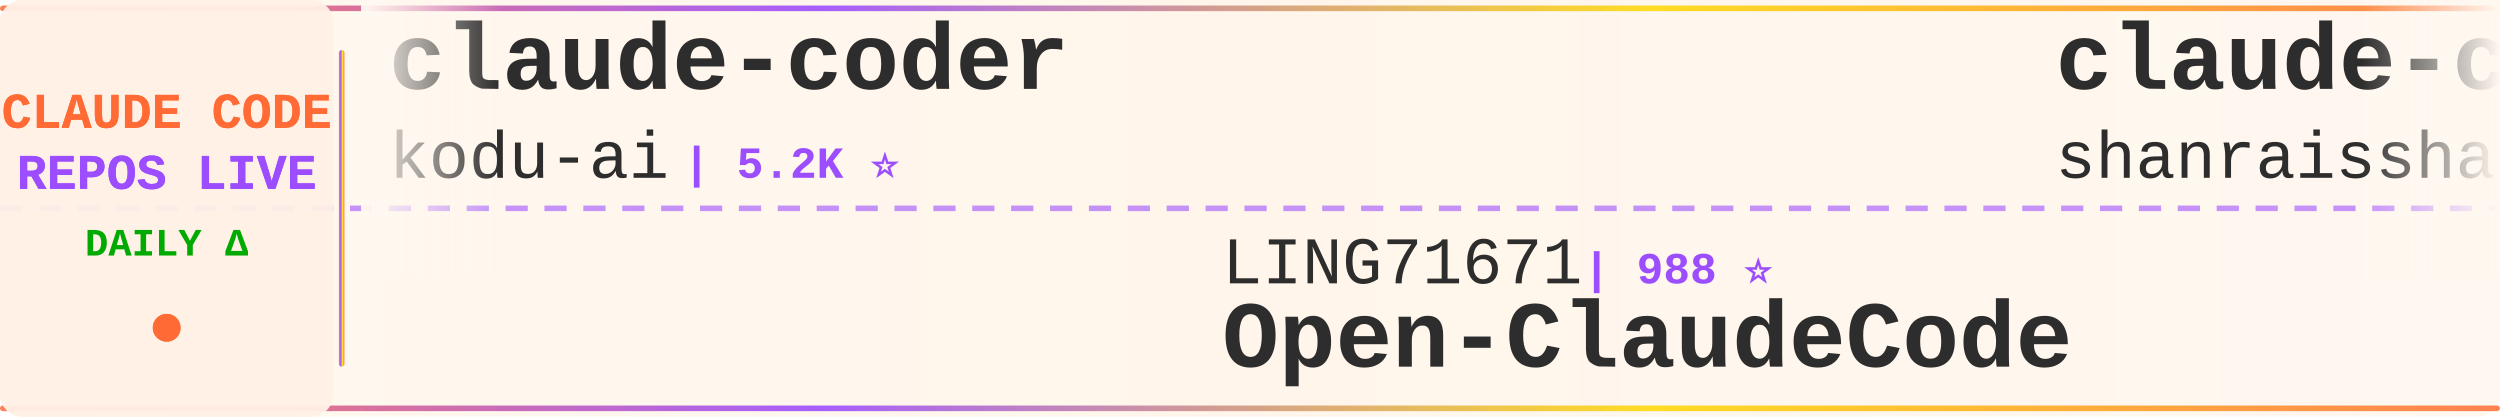
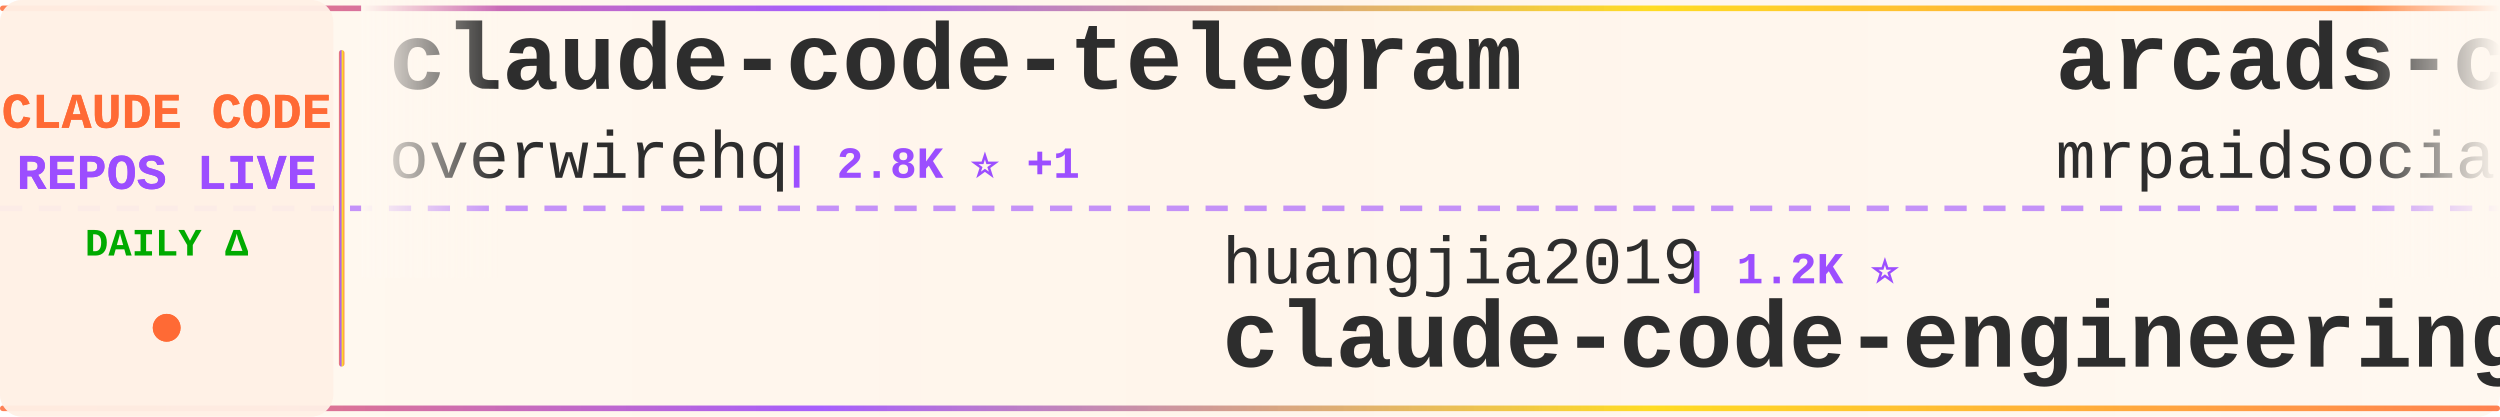
<svg xmlns="http://www.w3.org/2000/svg" width="900" height="150">
  <defs>
    <linearGradient id="tickerBg" x1="0%" y1="0%" x2="100%" y2="0%">
      <stop offset="0%" style="stop-color:#fff8f0;stop-opacity:0.98" />
      <stop offset="50%" style="stop-color:#fff5eb;stop-opacity:1" />
      <stop offset="100%" style="stop-color:#fff8f0;stop-opacity:0.98" />
    </linearGradient>
    <linearGradient id="borderGrad" x1="0%" y1="0%" x2="100%" y2="0%">
      <stop offset="0%" style="stop-color:#FF6B35;stop-opacity:0.85">
        <animate attributeName="stop-opacity" values="0.85;1;0.85" dur="2s" repeatCount="indefinite" />
      </stop>
      <stop offset="33%" style="stop-color:#9C4EFF;stop-opacity:0.9">
        <animate attributeName="stop-opacity" values="0.9;1;0.9" dur="2.2s" repeatCount="indefinite" />
      </stop>
      <stop offset="66%" style="stop-color:#FFD700;stop-opacity:0.85">
        <animate attributeName="stop-opacity" values="0.85;1;0.85" dur="1.8s" repeatCount="indefinite" />
      </stop>
      <stop offset="100%" style="stop-color:#FF6B35;stop-opacity:0.85">
        <animate attributeName="stop-opacity" values="0.85;1;0.85" dur="2s" repeatCount="indefinite" />
      </stop>
    </linearGradient>
    <filter id="textGlow">
      <feGaussianBlur stdDeviation="0.15" result="coloredBlur" />
      <feMerge>
        <feMergeNode in="coloredBlur" />
        <feMergeNode in="SourceGraphic" />
      </feMerge>
    </filter>
    <filter id="metricGlow">
      <feGaussianBlur stdDeviation="0.2" result="coloredBlur" />
      <feMerge>
        <feMergeNode in="coloredBlur" />
        <feMergeNode in="SourceGraphic" />
      </feMerge>
    </filter>
    <linearGradient id="leftFade" x1="0%" y1="0%" x2="100%" y2="0%">
      <stop offset="0%" style="stop-color:#fff8f0;stop-opacity:1" />
      <stop offset="100%" style="stop-color:#fff8f0;stop-opacity:0" />
    </linearGradient>
    <linearGradient id="rightFade" x1="0%" y1="0%" x2="100%" y2="0%">
      <stop offset="0%" style="stop-color:#fff8f0;stop-opacity:0" />
      <stop offset="100%" style="stop-color:#fff8f0;stop-opacity:1" />
    </linearGradient>
  </defs>
  <rect width="900" height="150" fill="url(#tickerBg)" rx="8" />
  <rect x="0" y="2" width="900" height="2" fill="url(#borderGrad)" rx="1" />
  <rect x="0" y="146" width="900" height="2" fill="url(#borderGrad)" rx="1" />
  <line x1="0" y1="75" x2="900" y2="75" stroke="#9C4EFF" stroke-width="2" stroke-dasharray="8 6" opacity="0.6" />
  <rect x="0" y="0" width="120" height="150" fill="#fff0e6" opacity="0.95" rx="8" />
  <text x="60" y="46" font-family="'Courier New', monospace" font-size="18" font-weight="bold" fill="#FF6B35" text-anchor="middle" filter="url(#textGlow)">
    CLAUDE CODE
  </text>
  <text x="60" y="68" font-family="'Courier New', monospace" font-size="18" font-weight="bold" fill="#9C4EFF" text-anchor="middle" filter="url(#textGlow)">
    REPOS LIVE
  </text>
  <text x="60" y="92" font-family="'Courier New', monospace" font-size="14" font-weight="bold" fill="#00aa00" text-anchor="middle">
    DAILY Δ
  </text>
  <circle cx="60" cy="118" r="5" fill="#FF6B35" filter="url(#metricGlow)">
    <animate attributeName="r" values="4;6;4" dur="1.5s" repeatCount="indefinite" />
    <animate attributeName="opacity" values="0.6;1;0.6" dur="1.5s" repeatCount="indefinite" />
  </circle>
  <rect x="122" y="18" width="2" height="114" fill="url(#borderGrad)" rx="1" />
  <clipPath id="tickerClip">
    <rect x="130" y="0" width="770" height="150" />
  </clipPath>
  <g clip-path="url(#tickerClip)">
    <g id="tickerItems">
      <animateTransform attributeName="transform" attributeType="XML" type="translate" from="0 0" to="-3000 0" dur="54s" repeatCount="indefinite" />
      <g transform="translate(0, 0)">
-         <text x="140" y="32" font-family="'Courier New', monospace" font-size="34" font-weight="bold" fill="#2d2d2d">claude-coder</text>
-         <text x="140" y="64" font-family="'Courier New', monospace" font-size="24" font-weight="normal" fill="#2d2d2d" opacity="1.0">kodu-ai</text>
-         <text x="246" y="64" font-family="'Courier New', monospace" font-size="16" font-weight="bold" fill="#9C4EFF"> | 5.2K ⭐</text>
+         <text x="140" y="32" font-family="'Courier New', monospace" font-size="34" font-weight="bold" fill="#2d2d2d">claude-code-telegram</text>
+         <text x="140" y="64" font-family="'Courier New', monospace" font-size="24" font-weight="normal" fill="#2d2d2d" opacity="1.0">overwirehq</text>
+         <text x="282" y="64" font-family="'Courier New', monospace" font-size="16" font-weight="bold" fill="#9C4EFF"> | 2.8K ⭐ +1</text>
      </g>
      <g transform="translate(300, 0)">
-         <text x="140" y="102" font-family="'Courier New', monospace" font-size="24" font-weight="normal" fill="#2d2d2d" opacity="1.0">LING71671</text>
-         <text x="270" y="102" font-family="'Courier New', monospace" font-size="16" font-weight="bold" fill="#9C4EFF"> | 988 ⭐</text>
-         <text x="140" y="132" font-family="'Courier New', monospace" font-size="34" font-weight="bold" fill="#2d2d2d">Open-ClaudeCode</text>
+         <text x="140" y="102" font-family="'Courier New', monospace" font-size="24" font-weight="normal" fill="#2d2d2d" opacity="1.0">huangjia2019</text>
+         <text x="306" y="102" font-family="'Courier New', monospace" font-size="16" font-weight="bold" fill="#9C4EFF"> | 1.2K ⭐</text>
+         <text x="140" y="132" font-family="'Courier New', monospace" font-size="34" font-weight="bold" fill="#2d2d2d">claude-code-engineering</text>
      </g>
      <g transform="translate(600, 0)">
-         <text x="140" y="32" font-family="'Courier New', monospace" font-size="34" font-weight="bold" fill="#2d2d2d">claude-code-best-practic...</text>
-         <text x="140" y="64" font-family="'Courier New', monospace" font-size="24" font-weight="normal" fill="#2d2d2d" opacity="1.0">shanraisshan</text>
-         <text x="306" y="64" font-family="'Courier New', monospace" font-size="16" font-weight="bold" fill="#9C4EFF"> | 69.0K ⭐ +9</text>
+         <text x="140" y="32" font-family="'Courier New', monospace" font-size="34" font-weight="bold" fill="#2d2d2d">arcads-claude-code-mrpai...</text>
+         <text x="140" y="64" font-family="'Courier New', monospace" font-size="24" font-weight="normal" fill="#2d2d2d" opacity="1.0">mrpaidsocial</text>
+         <text x="306" y="64" font-family="'Courier New', monospace" font-size="16" font-weight="bold" fill="#9C4EFF"> | 1.7K ⭐ +2</text>
      </g>
      <g transform="translate(900, 0)">
-         <text x="140" y="102" font-family="'Courier New', monospace" font-size="24" font-weight="normal" fill="#2d2d2d" opacity="1.0">shareAI-lab</text>
-         <text x="294" y="102" font-family="'Courier New', monospace" font-size="16" font-weight="bold" fill="#9C4EFF"> | 80.4K ⭐ +6</text>
-         <text x="140" y="132" font-family="'Courier New', monospace" font-size="34" font-weight="bold" fill="#2d2d2d">learn-claude-code</text>
+         <text x="140" y="102" font-family="'Courier New', monospace" font-size="24" font-weight="normal" fill="#2d2d2d" opacity="1.0">nicedreamzapp</text>
+         <text x="318" y="102" font-family="'Courier New', monospace" font-size="16" font-weight="bold" fill="#9C4EFF"> | 3.5K ⭐ +1</text>
+         <text x="140" y="132" font-family="'Courier New', monospace" font-size="34" font-weight="bold" fill="#2d2d2d">claude-code-local</text>
      </g>
      <g transform="translate(1200, 0)">
-         <text x="140" y="32" font-family="'Courier New', monospace" font-size="34" font-weight="bold" fill="#2d2d2d">Dive-into-Claude-Code</text>
-         <text x="140" y="64" font-family="'Courier New', monospace" font-size="24" font-weight="normal" fill="#2d2d2d" opacity="1.0">VILA-Lab</text>
-         <text x="258" y="64" font-family="'Courier New', monospace" font-size="16" font-weight="bold" fill="#9C4EFF"> | 2.2K ⭐</text>
+         <text x="140" y="32" font-family="'Courier New', monospace" font-size="34" font-weight="bold" fill="#2d2d2d">claude-code-proxy</text>
+         <text x="140" y="64" font-family="'Courier New', monospace" font-size="24" font-weight="normal" fill="#2d2d2d" opacity="1.0">fuergaosi233</text>
+         <text x="306" y="64" font-family="'Courier New', monospace" font-size="16" font-weight="bold" fill="#9C4EFF"> | 2.8K ⭐</text>
      </g>
      <g transform="translate(1500, 0)">
-         <text x="140" y="102" font-family="'Courier New', monospace" font-size="24" font-weight="normal" fill="#2d2d2d" opacity="1.0">Yuyz0112</text>
-         <text x="258" y="102" font-family="'Courier New', monospace" font-size="16" font-weight="bold" fill="#9C4EFF"> | 2.4K ⭐</text>
-         <text x="140" y="132" font-family="'Courier New', monospace" font-size="34" font-weight="bold" fill="#2d2d2d">claude-code-reverse</text>
+         <text x="140" y="102" font-family="'Courier New', monospace" font-size="24" font-weight="normal" fill="#2d2d2d" opacity="1.0">Alishahryar1</text>
+         <text x="306" y="102" font-family="'Courier New', monospace" font-size="16" font-weight="bold" fill="#9C4EFF"> | 69.9K ⭐ +60</text>
+         <text x="140" y="132" font-family="'Courier New', monospace" font-size="34" font-weight="bold" fill="#2d2d2d">free-claude-code</text>
      </g>
      <g transform="translate(1800, 0)">
-         <text x="140" y="32" font-family="'Courier New', monospace" font-size="34" font-weight="bold" fill="#2d2d2d">claude-code</text>
-         <text x="140" y="64" font-family="'Courier New', monospace" font-size="24" font-weight="normal" fill="#2d2d2d" opacity="1.0">anthropics</text>
-         <text x="282" y="64" font-family="'Courier New', monospace" font-size="16" font-weight="bold" fill="#9C4EFF"> | 155.5K ⭐ +24</text>
+         <text x="140" y="32" font-family="'Courier New', monospace" font-size="34" font-weight="bold" fill="#2d2d2d">everything-claude-code-z...</text>
+         <text x="140" y="64" font-family="'Courier New', monospace" font-size="24" font-weight="normal" fill="#2d2d2d" opacity="1.0">xu-xiang</text>
+         <text x="258" y="64" font-family="'Courier New', monospace" font-size="16" font-weight="bold" fill="#9C4EFF"> | 2.0K ⭐ +1</text>
      </g>
      <g transform="translate(2100, 0)">
-         <text x="140" y="102" font-family="'Courier New', monospace" font-size="24" font-weight="normal" fill="#2d2d2d" opacity="1.0">beilingcc</text>
-         <text x="270" y="102" font-family="'Courier New', monospace" font-size="16" font-weight="bold" fill="#9C4EFF"> | 104 ⭐</text>
-         <text x="140" y="132" font-family="'Courier New', monospace" font-size="34" font-weight="bold" fill="#2d2d2d">claude-code</text>
+         <text x="140" y="102" font-family="'Courier New', monospace" font-size="24" font-weight="normal" fill="#2d2d2d" opacity="1.0">WorldFlowAI</text>
+         <text x="294" y="102" font-family="'Courier New', monospace" font-size="16" font-weight="bold" fill="#9C4EFF"> | 6.3K ⭐ +12</text>
+         <text x="140" y="132" font-family="'Courier New', monospace" font-size="34" font-weight="bold" fill="#2d2d2d">everything-claude-code</text>
      </g>
      <g transform="translate(2400, 0)">
-         <text x="140" y="32" font-family="'Courier New', monospace" font-size="34" font-weight="bold" fill="#2d2d2d">claude-code-from-source</text>
-         <text x="140" y="64" font-family="'Courier New', monospace" font-size="24" font-weight="normal" fill="#2d2d2d" opacity="1.0">alejandrobalderas</text>
-         <text x="366" y="64" font-family="'Courier New', monospace" font-size="16" font-weight="bold" fill="#9C4EFF"> | 3.0K ⭐</text>
+         <text x="140" y="32" font-family="'Courier New', monospace" font-size="34" font-weight="bold" fill="#2d2d2d">claude-code-rust</text>
+         <text x="140" y="64" font-family="'Courier New', monospace" font-size="24" font-weight="normal" fill="#2d2d2d" opacity="1.0">lorryjovens-hub</text>
+         <text x="342" y="64" font-family="'Courier New', monospace" font-size="16" font-weight="bold" fill="#9C4EFF"> | 1.7K ⭐</text>
      </g>
      <g transform="translate(2700, 0)">
-         <text x="140" y="102" font-family="'Courier New', monospace" font-size="24" font-weight="normal" fill="#2d2d2d" opacity="1.0">tanbiralam</text>
-         <text x="282" y="102" font-family="'Courier New', monospace" font-size="16" font-weight="bold" fill="#9C4EFF"> | 2.4K ⭐ +2</text>
-         <text x="140" y="132" font-family="'Courier New', monospace" font-size="34" font-weight="bold" fill="#2d2d2d">claude-code</text>
+         <text x="140" y="102" font-family="'Courier New', monospace" font-size="24" font-weight="normal" fill="#2d2d2d" opacity="1.0">liuup</text>
+         <text x="222" y="102" font-family="'Courier New', monospace" font-size="16" font-weight="bold" fill="#9C4EFF"> | 4.1K ⭐</text>
+         <text x="140" y="132" font-family="'Courier New', monospace" font-size="34" font-weight="bold" fill="#2d2d2d">claude-code-analysis</text>
      </g>
      <g transform="translate(3000, 0)">
-         <text x="140" y="32" font-family="'Courier New', monospace" font-size="34" font-weight="bold" fill="#2d2d2d">claude-coder</text>
-         <text x="140" y="64" font-family="'Courier New', monospace" font-size="24" font-weight="normal" fill="#2d2d2d" opacity="1.0">kodu-ai</text>
-         <text x="246" y="64" font-family="'Courier New', monospace" font-size="16" font-weight="bold" fill="#9C4EFF"> | 5.2K ⭐</text>
+         <text x="140" y="32" font-family="'Courier New', monospace" font-size="34" font-weight="bold" fill="#2d2d2d">claude-code-telegram</text>
+         <text x="140" y="64" font-family="'Courier New', monospace" font-size="24" font-weight="normal" fill="#2d2d2d" opacity="1.0">overwirehq</text>
+         <text x="282" y="64" font-family="'Courier New', monospace" font-size="16" font-weight="bold" fill="#9C4EFF"> | 2.8K ⭐ +1</text>
      </g>
      <g transform="translate(3300, 0)">
-         <text x="140" y="102" font-family="'Courier New', monospace" font-size="24" font-weight="normal" fill="#2d2d2d" opacity="1.0">LING71671</text>
-         <text x="270" y="102" font-family="'Courier New', monospace" font-size="16" font-weight="bold" fill="#9C4EFF"> | 988 ⭐</text>
-         <text x="140" y="132" font-family="'Courier New', monospace" font-size="34" font-weight="bold" fill="#2d2d2d">Open-ClaudeCode</text>
+         <text x="140" y="102" font-family="'Courier New', monospace" font-size="24" font-weight="normal" fill="#2d2d2d" opacity="1.0">huangjia2019</text>
+         <text x="306" y="102" font-family="'Courier New', monospace" font-size="16" font-weight="bold" fill="#9C4EFF"> | 1.2K ⭐</text>
+         <text x="140" y="132" font-family="'Courier New', monospace" font-size="34" font-weight="bold" fill="#2d2d2d">claude-code-engineering</text>
      </g>
      <g transform="translate(3600, 0)">
-         <text x="140" y="32" font-family="'Courier New', monospace" font-size="34" font-weight="bold" fill="#2d2d2d">claude-code-best-practic...</text>
-         <text x="140" y="64" font-family="'Courier New', monospace" font-size="24" font-weight="normal" fill="#2d2d2d" opacity="1.0">shanraisshan</text>
-         <text x="306" y="64" font-family="'Courier New', monospace" font-size="16" font-weight="bold" fill="#9C4EFF"> | 69.0K ⭐ +9</text>
+         <text x="140" y="32" font-family="'Courier New', monospace" font-size="34" font-weight="bold" fill="#2d2d2d">arcads-claude-code-mrpai...</text>
+         <text x="140" y="64" font-family="'Courier New', monospace" font-size="24" font-weight="normal" fill="#2d2d2d" opacity="1.0">mrpaidsocial</text>
+         <text x="306" y="64" font-family="'Courier New', monospace" font-size="16" font-weight="bold" fill="#9C4EFF"> | 1.7K ⭐ +2</text>
      </g>
      <g transform="translate(3900, 0)">
-         <text x="140" y="102" font-family="'Courier New', monospace" font-size="24" font-weight="normal" fill="#2d2d2d" opacity="1.0">shareAI-lab</text>
-         <text x="294" y="102" font-family="'Courier New', monospace" font-size="16" font-weight="bold" fill="#9C4EFF"> | 80.4K ⭐ +6</text>
-         <text x="140" y="132" font-family="'Courier New', monospace" font-size="34" font-weight="bold" fill="#2d2d2d">learn-claude-code</text>
+         <text x="140" y="102" font-family="'Courier New', monospace" font-size="24" font-weight="normal" fill="#2d2d2d" opacity="1.0">nicedreamzapp</text>
+         <text x="318" y="102" font-family="'Courier New', monospace" font-size="16" font-weight="bold" fill="#9C4EFF"> | 3.5K ⭐ +1</text>
+         <text x="140" y="132" font-family="'Courier New', monospace" font-size="34" font-weight="bold" fill="#2d2d2d">claude-code-local</text>
      </g>
    </g>
  </g>
  <rect x="130" y="0" width="50" height="100" fill="url(#leftFade)" />
  <rect x="850" y="0" width="50" height="100" fill="url(#rightFade)" />
</svg>
